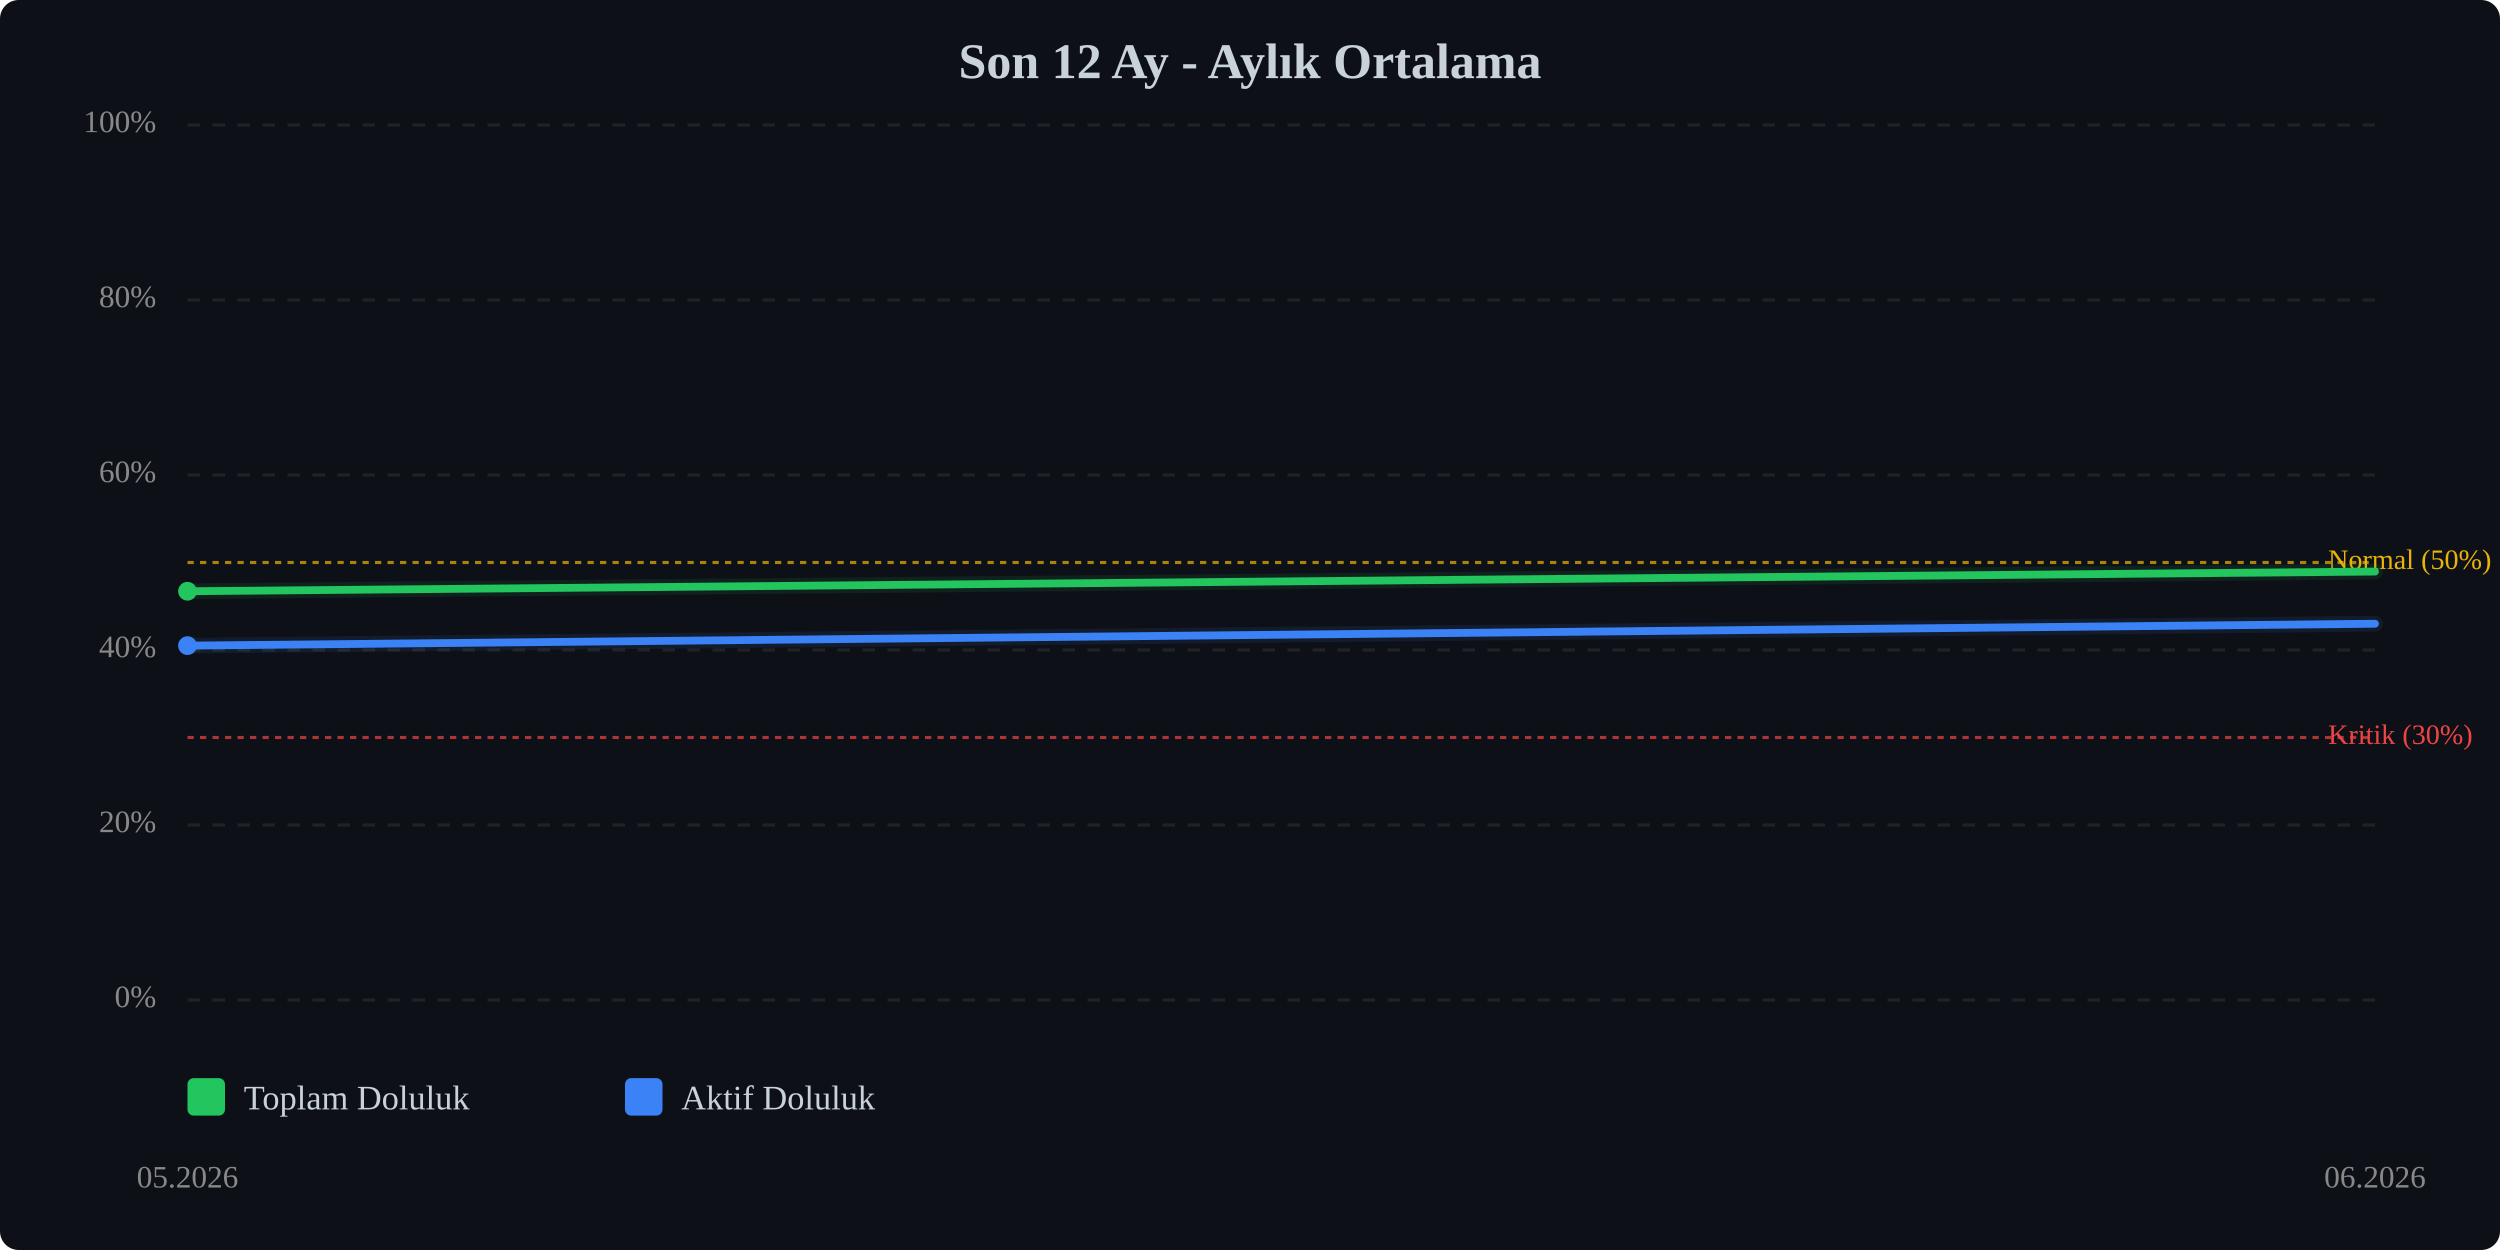
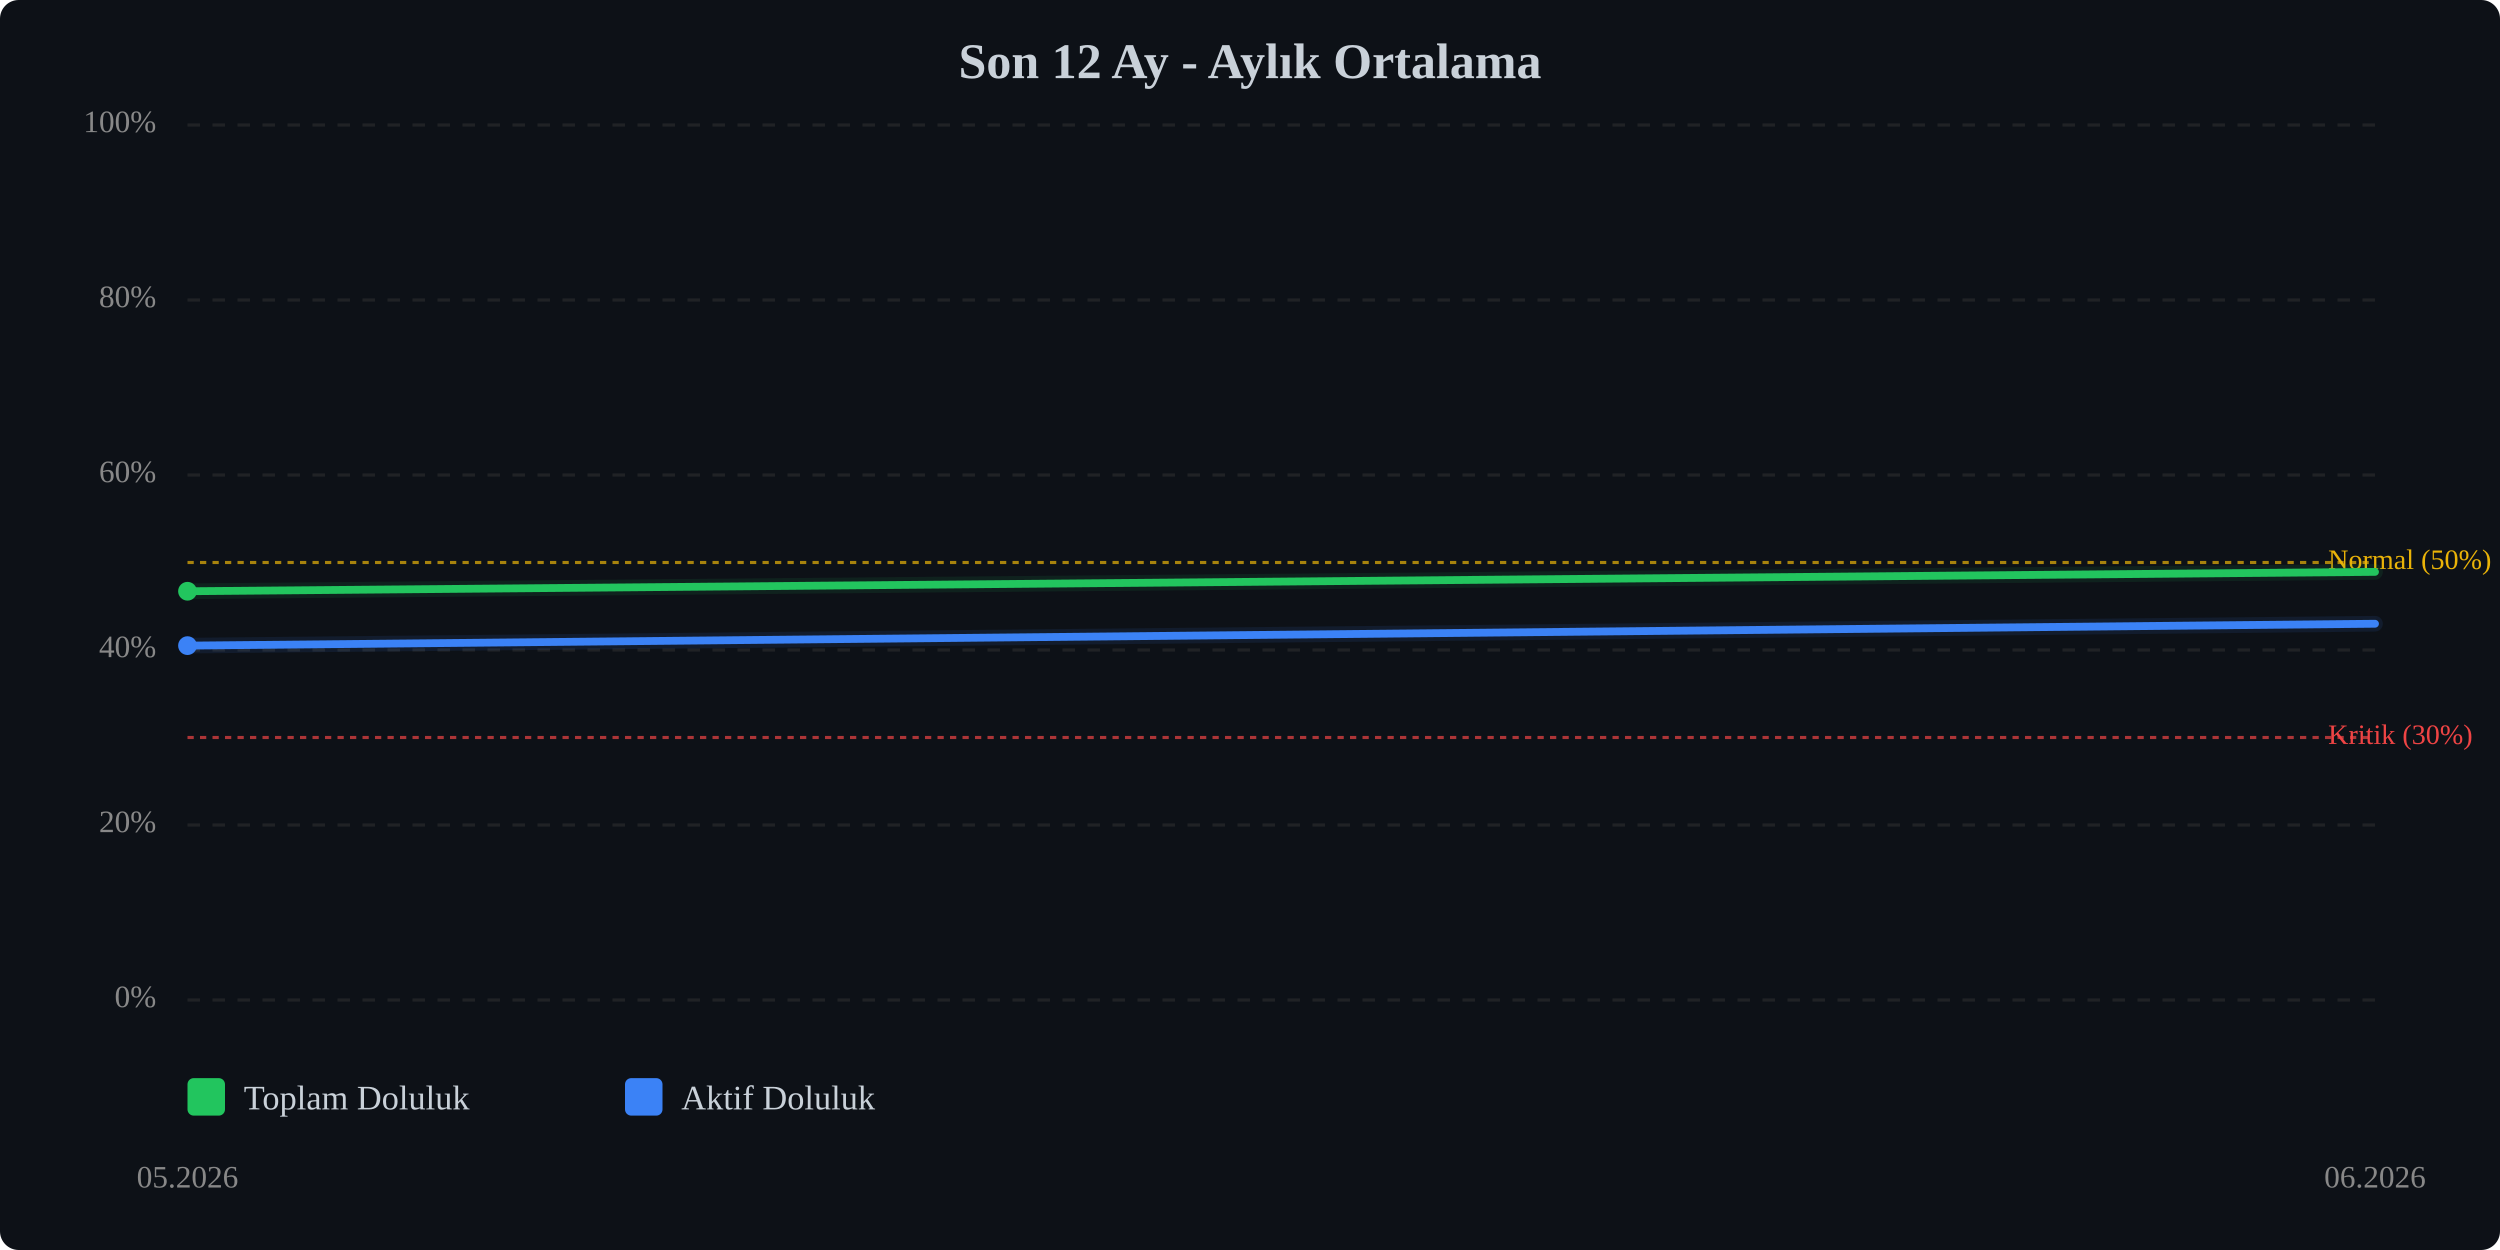
<svg xmlns="http://www.w3.org/2000/svg" viewBox="0 0 800 400" width="100%" style="max-width:800px;">
  <rect width="800" height="400" fill="#0d1117" rx="6" />
  <text x="400.0" y="25" text-anchor="middle" font-size="16" font-weight="bold" fill="#c9d1d9">Son 12 Ay - Aylık Ortalama</text>
  <line x1="60" y1="320.0" x2="760" y2="320.0" stroke="#333" stroke-width="1" stroke-dasharray="4,4" opacity="0.5" />
  <text x="50" y="320.0" text-anchor="end" dominant-baseline="middle" font-size="10" fill="#888">0%</text>
  <line x1="60" y1="264.0" x2="760" y2="264.0" stroke="#333" stroke-width="1" stroke-dasharray="4,4" opacity="0.5" />
  <text x="50" y="264.0" text-anchor="end" dominant-baseline="middle" font-size="10" fill="#888">20%</text>
  <line x1="60" y1="208.0" x2="760" y2="208.0" stroke="#333" stroke-width="1" stroke-dasharray="4,4" opacity="0.5" />
  <text x="50" y="208.0" text-anchor="end" dominant-baseline="middle" font-size="10" fill="#888">40%</text>
  <line x1="60" y1="152.0" x2="760" y2="152.0" stroke="#333" stroke-width="1" stroke-dasharray="4,4" opacity="0.5" />
  <text x="50" y="152.0" text-anchor="end" dominant-baseline="middle" font-size="10" fill="#888">60%</text>
  <line x1="60" y1="96.0" x2="760" y2="96.0" stroke="#333" stroke-width="1" stroke-dasharray="4,4" opacity="0.5" />
  <text x="50" y="96.0" text-anchor="end" dominant-baseline="middle" font-size="10" fill="#888">80%</text>
  <line x1="60" y1="40.0" x2="760" y2="40.0" stroke="#333" stroke-width="1" stroke-dasharray="4,4" opacity="0.5" />
  <text x="50" y="40.0" text-anchor="end" dominant-baseline="middle" font-size="10" fill="#888">100%</text>
  <line x1="60" y1="236.0" x2="760" y2="236.0" stroke="#ef4444" stroke-width="1" stroke-dasharray="2,2" opacity="0.7" />
  <text x="745" y="236.0" dominant-baseline="middle" font-size="9" fill="#ef4444">Kritik (30%)</text>
  <line x1="60" y1="180.0" x2="760" y2="180.0" stroke="#eab308" stroke-width="1" stroke-dasharray="2,2" opacity="0.7" />
  <text x="745" y="180.0" dominant-baseline="middle" font-size="9" fill="#eab308">Normal (50%)</text>
-   <polyline points="60.0,189.2 760.0,182.9" fill="none" stroke="#22c55e" stroke-width="2.5" stroke-linecap="round" stroke-linejoin="round" />
-   <polyline points="60.0,189.2 760.0,182.9" fill="none" stroke="#22c55e" stroke-width="5" opacity="0.1" stroke-linecap="round" stroke-linejoin="round" />
+   <polyline points="60.0,189.2 760.0,183.0" fill="none" stroke="#22c55e" stroke-width="2.5" stroke-linecap="round" stroke-linejoin="round" />
+   <polyline points="60.0,189.2 760.0,183.0" fill="none" stroke="#22c55e" stroke-width="5" opacity="0.1" stroke-linecap="round" stroke-linejoin="round" />
  <polyline points="60.0,206.6 760.0,199.6" fill="none" stroke="#3b82f6" stroke-width="2.5" stroke-linecap="round" stroke-linejoin="round" />
  <polyline points="60.0,206.6 760.0,199.6" fill="none" stroke="#3b82f6" stroke-width="5" opacity="0.1" stroke-linecap="round" stroke-linejoin="round" />
  <circle cx="60.0" cy="189.2" r="3" fill="#22c55e" />
  <circle cx="60.0" cy="206.6" r="3" fill="#3b82f6" />
  <text x="60.0" y="380" text-anchor="middle" font-size="10" fill="#888">05.2026</text>
  <text x="760.0" y="380" text-anchor="middle" font-size="10" fill="#888">06.2026</text>
  <g transform="translate(60, 345)">
    <rect x="0" y="0" width="12" height="12" fill="#22c55e" rx="2" />
    <text x="18" y="10" font-size="11" fill="#c9d1d9">Toplam Doluluk</text>
    <rect x="140" y="0" width="12" height="12" fill="#3b82f6" rx="2" />
    <text x="158" y="10" font-size="11" fill="#c9d1d9">Aktif Doluluk</text>
  </g>
</svg>
